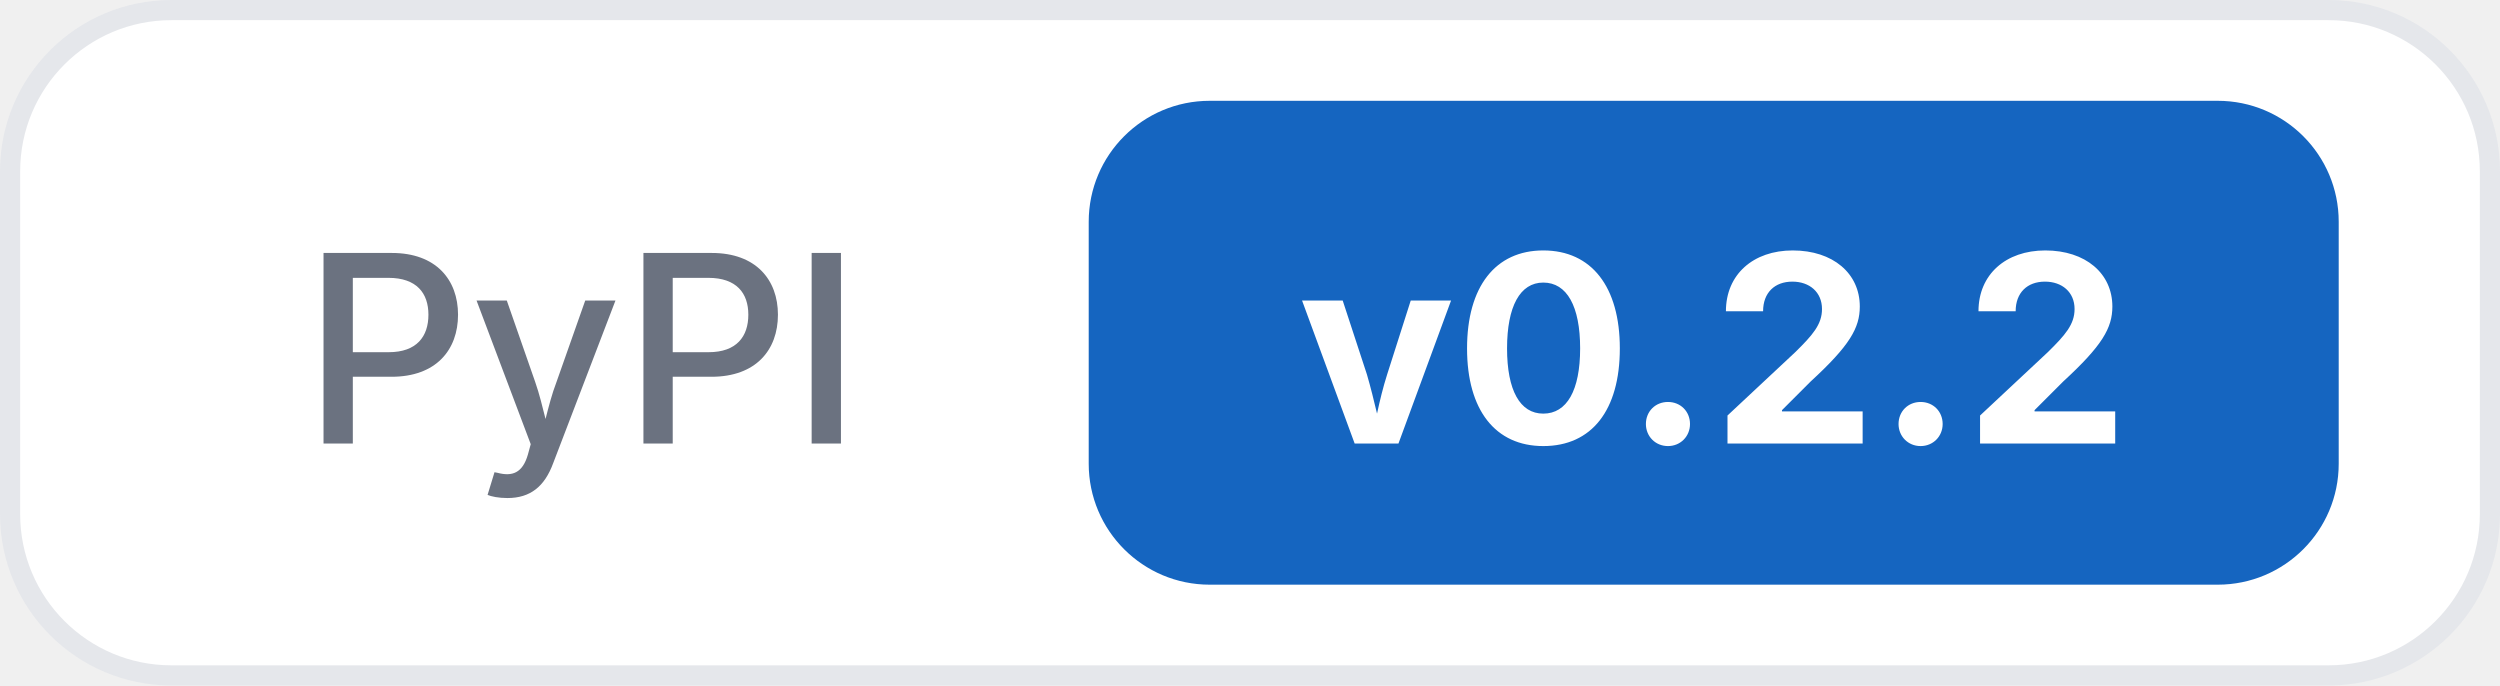
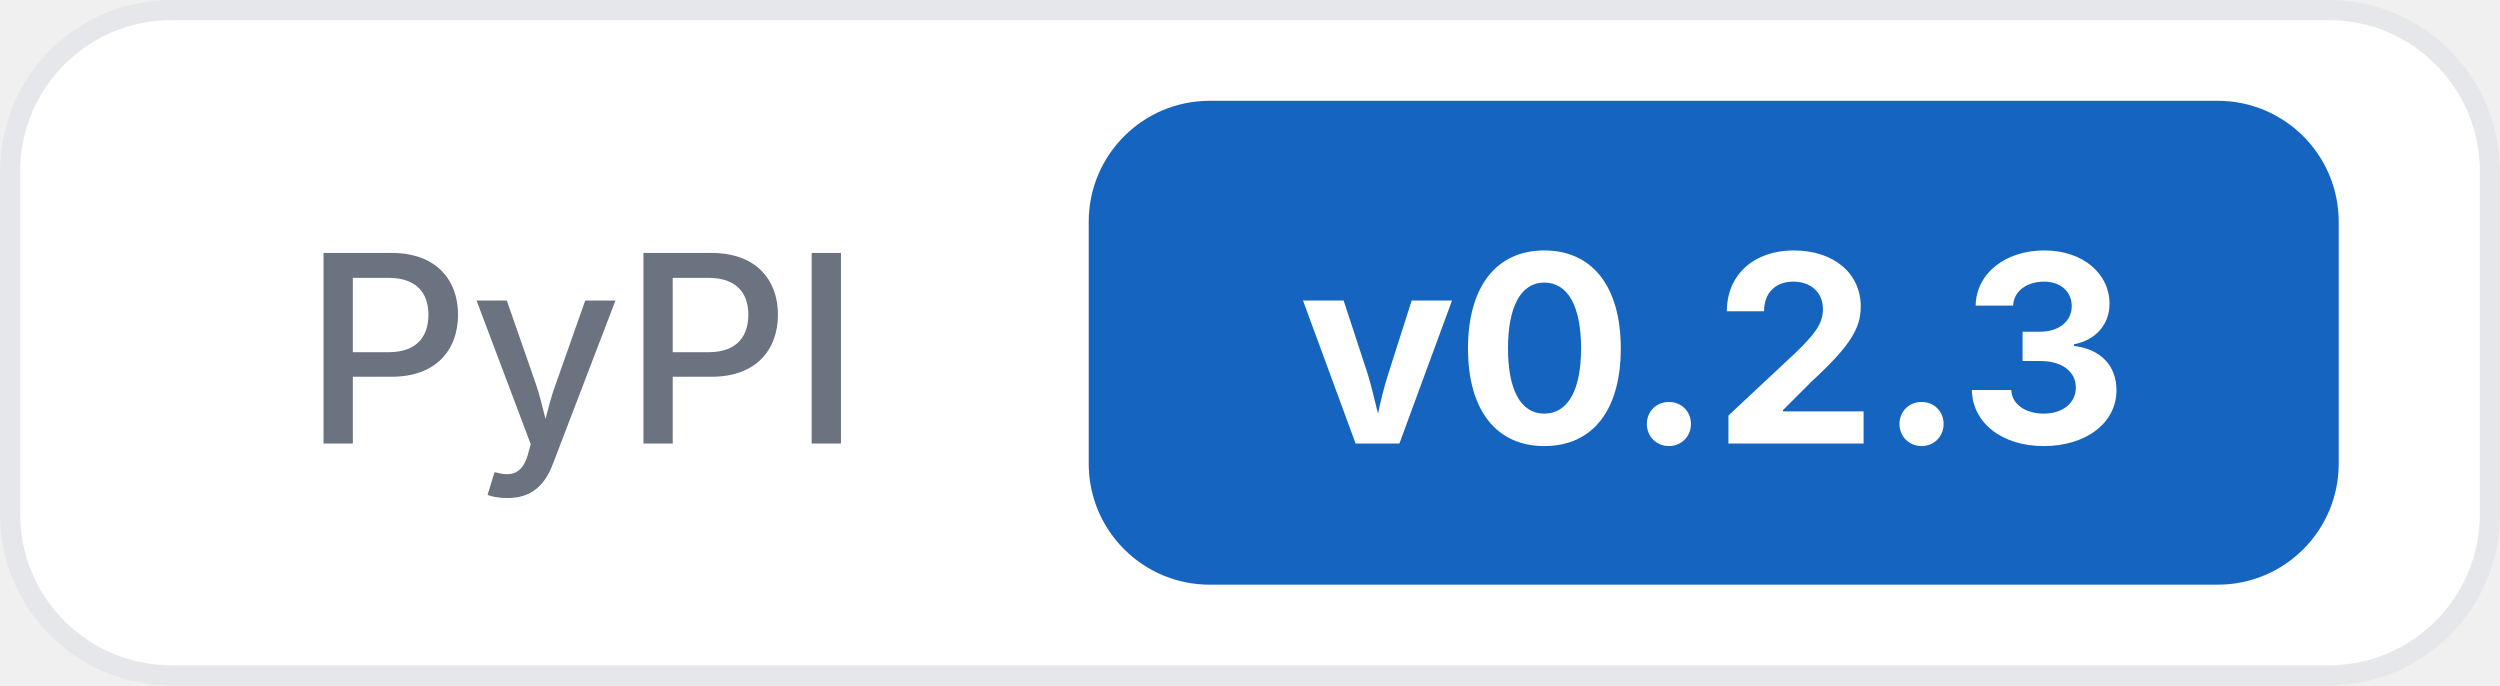
<svg xmlns="http://www.w3.org/2000/svg" width="124" height="34">
  <rect x="0.5" y="0.5" width="123" height="33" rx="8" fill="#ffffff" stroke="#e5e7eb" />
  <text x="15" y="22" font-family="Inter, -apple-system, system-ui, sans-serif" font-size="13" font-weight="500" fill="#6b7280">PyPI</text>
  <rect x="54" y="5" width="62" height="24" rx="6" fill="#1565c0" />
-   <text x="85" y="22" text-anchor="middle" font-family="Inter, -apple-system, system-ui, sans-serif" font-size="13" font-weight="700" fill="#ffffff">v0.2.2</text>
+   <text x="85" y="22" text-anchor="middle" font-family="Inter, -apple-system, system-ui, sans-serif" font-size="13" font-weight="700" fill="#ffffff">v0.2.3</text>
</svg>
